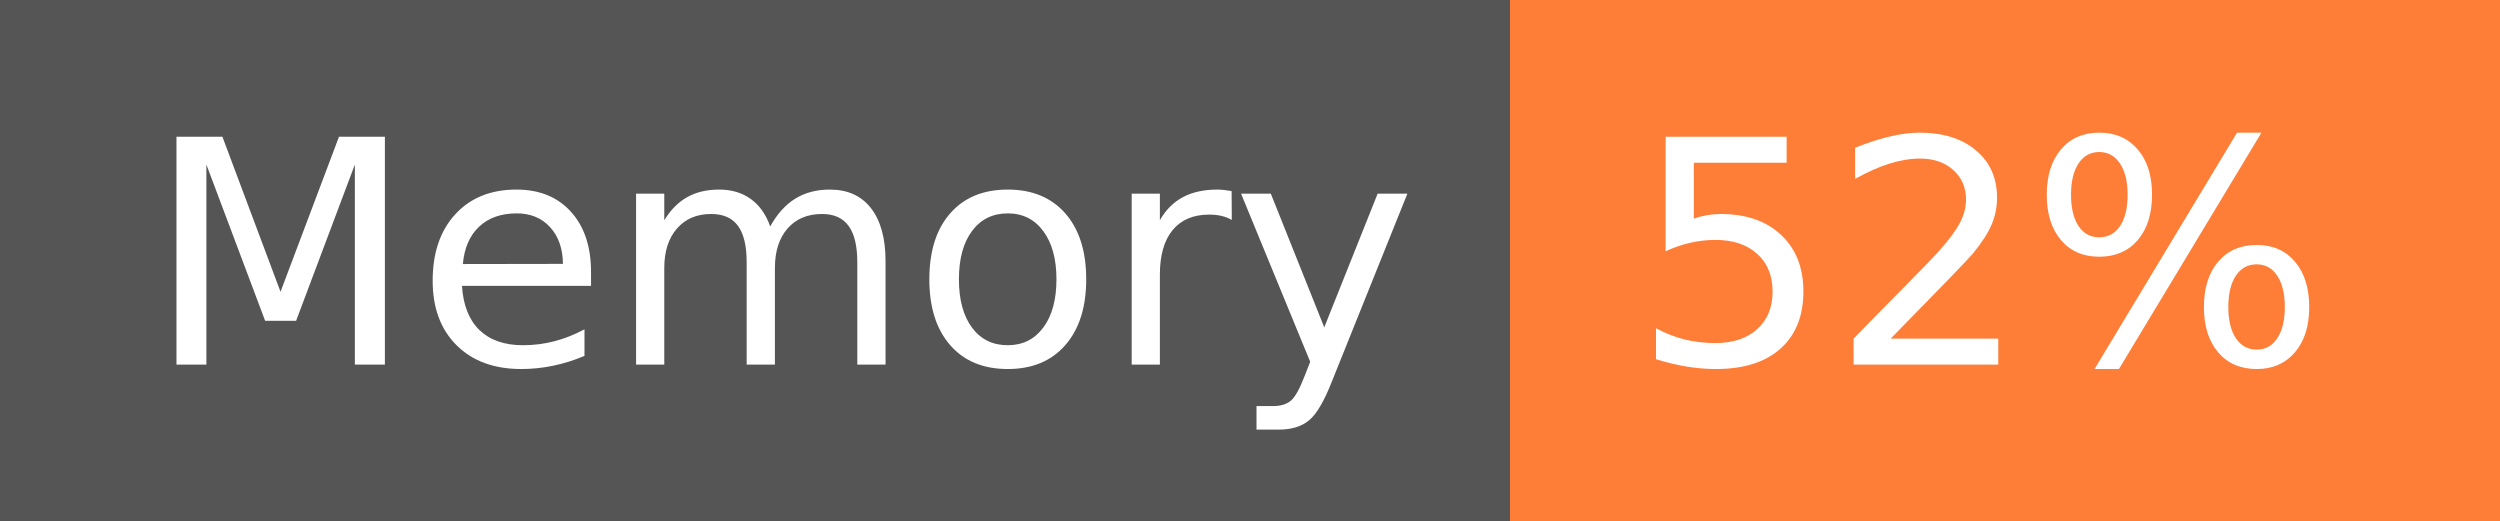
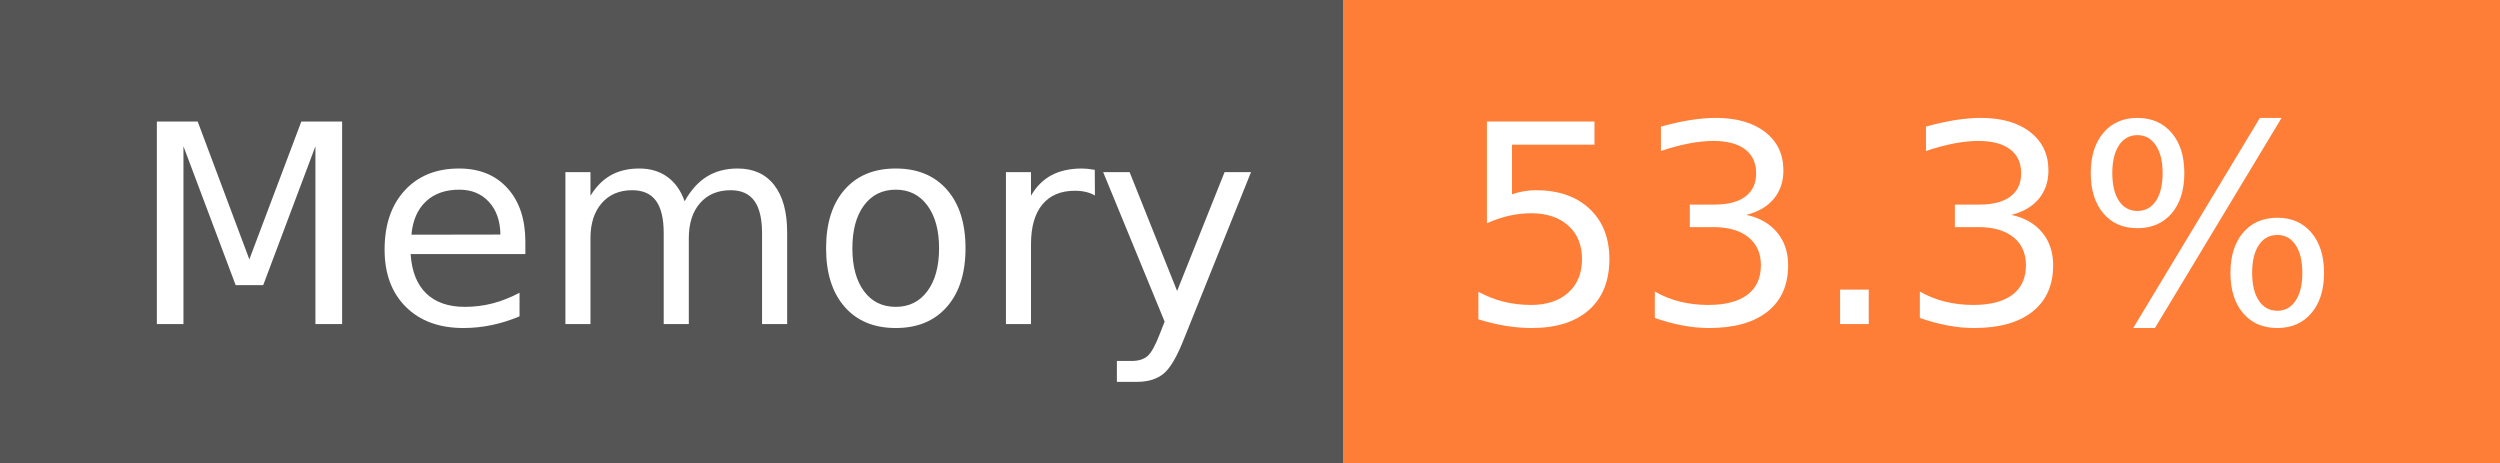
- <svg xmlns="http://www.w3.org/2000/svg" width="96" height="20" role="img" aria-label="Memory: 52%">
+ <svg xmlns="http://www.w3.org/2000/svg" width="108" height="20" role="img" aria-label="Memory: 53.3%">
  <g shape-rendering="crispEdges">
    <rect width="58" height="20" fill="#555" />
-     <rect x="58" width="38" height="20" fill="#fe7d37" />
+     <rect x="58" width="50" height="20" fill="#fe7d37" />
  </g>
  <g fill="#fff" text-anchor="middle" font-family="Verdana,Geneva,DejaVu Sans,sans-serif" text-rendering="geometricPrecision" font-size="120">
    <text x="300" y="140" transform="scale(.1)" fill="#fff" textLength="466">Memory</text>
-     <text x="760" y="140" transform="scale(.1)" fill="#fff" textLength="276">52%</text>
+     <text x="820" y="140" transform="scale(.1)" fill="#fff" textLength="390">53.3%</text>
  </g>
</svg>
